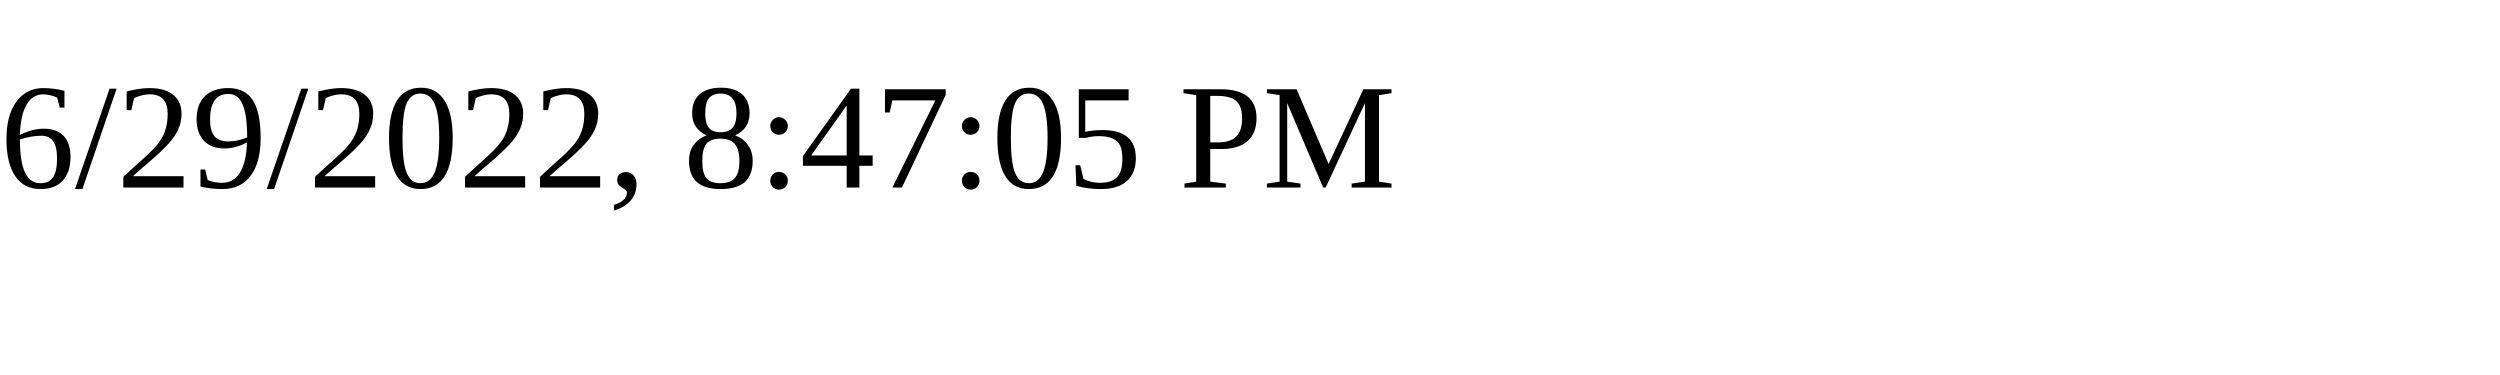
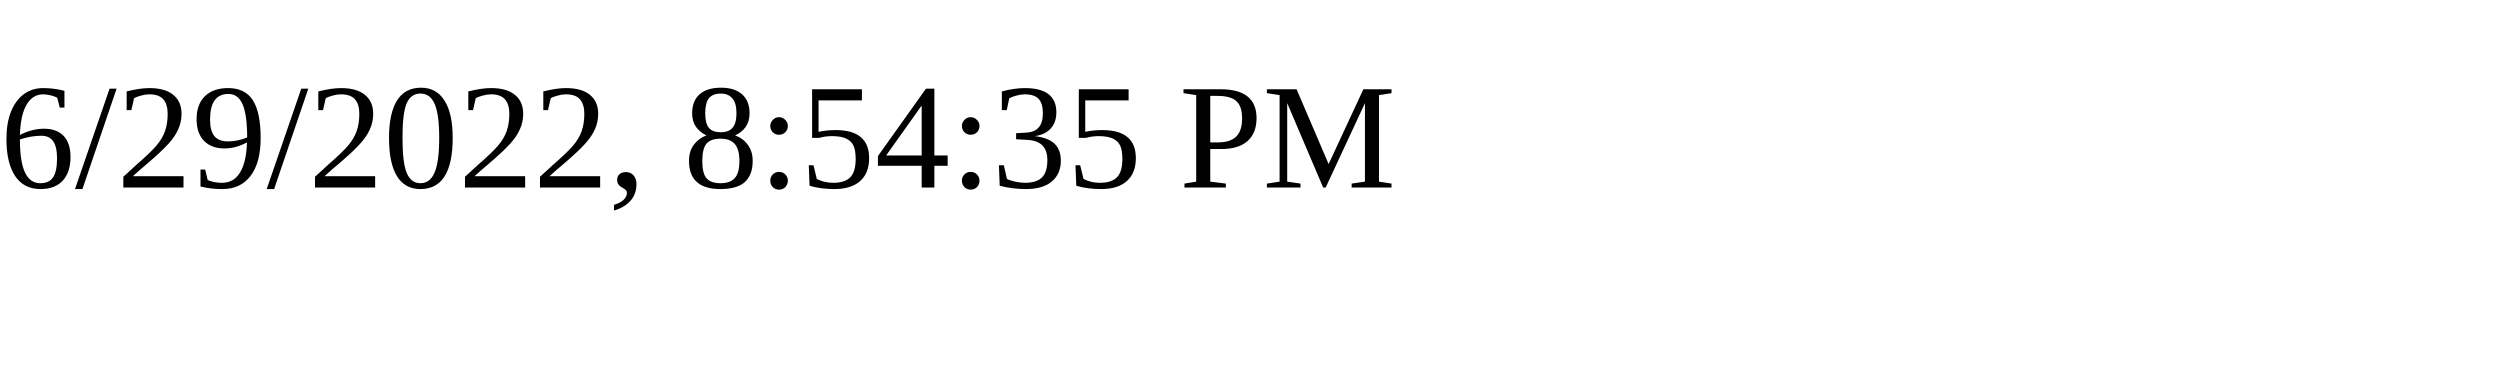
<svg xmlns="http://www.w3.org/2000/svg" height="30" width="200">
-   <text x="0" y="15">6/29/2022, 8:47:05 PM</text>
+   <text x="0" y="15">6/29/2022, 8:54:35 PM</text>
</svg>
